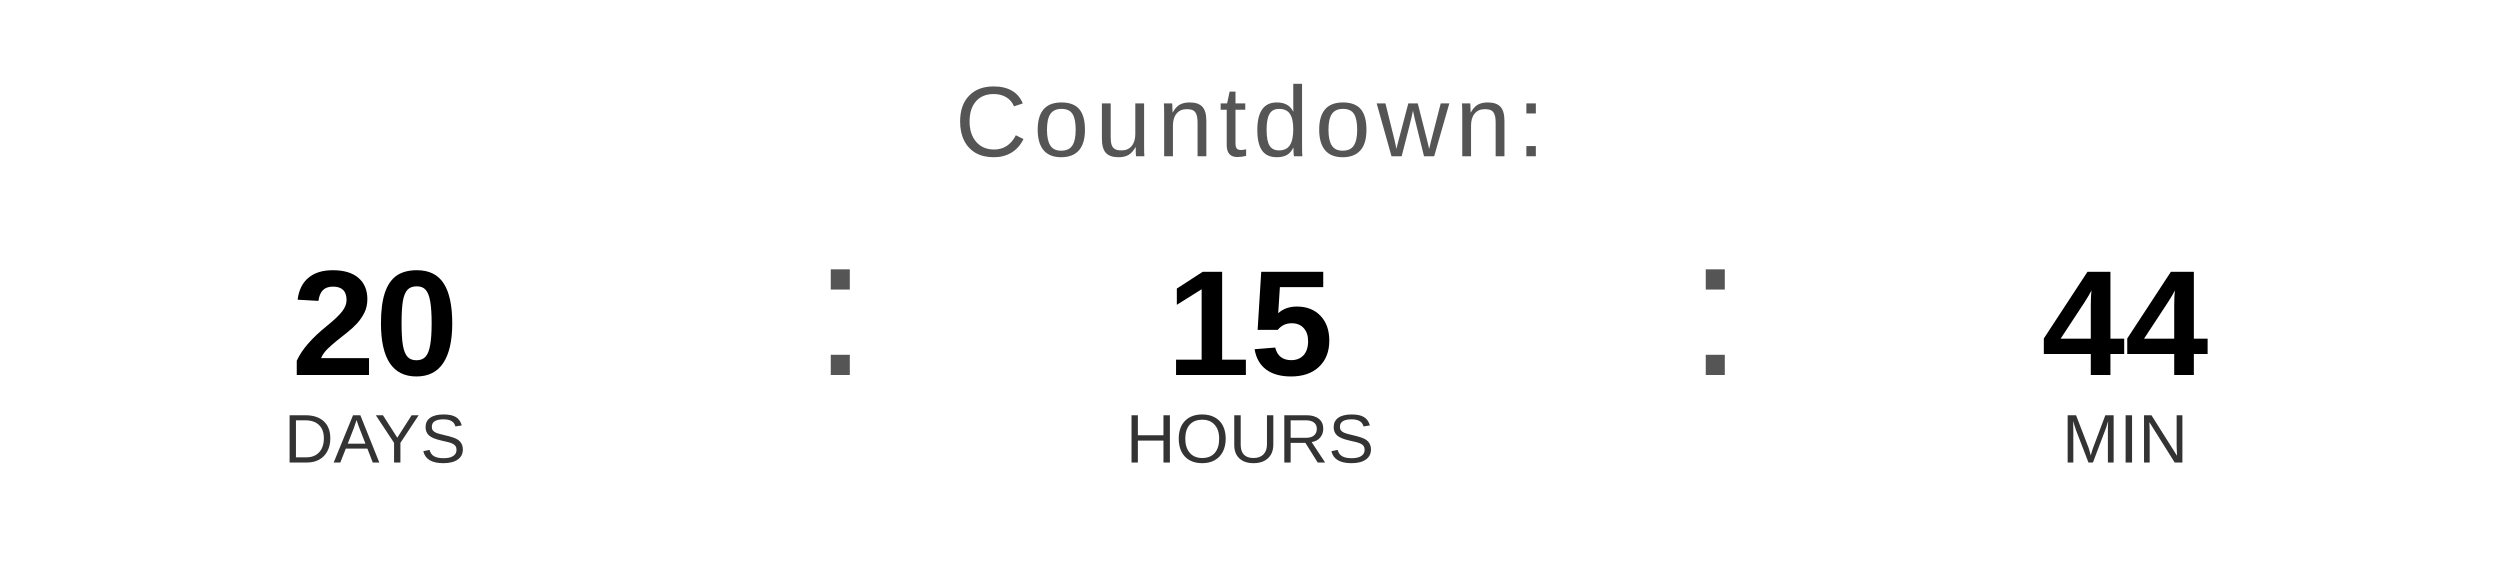
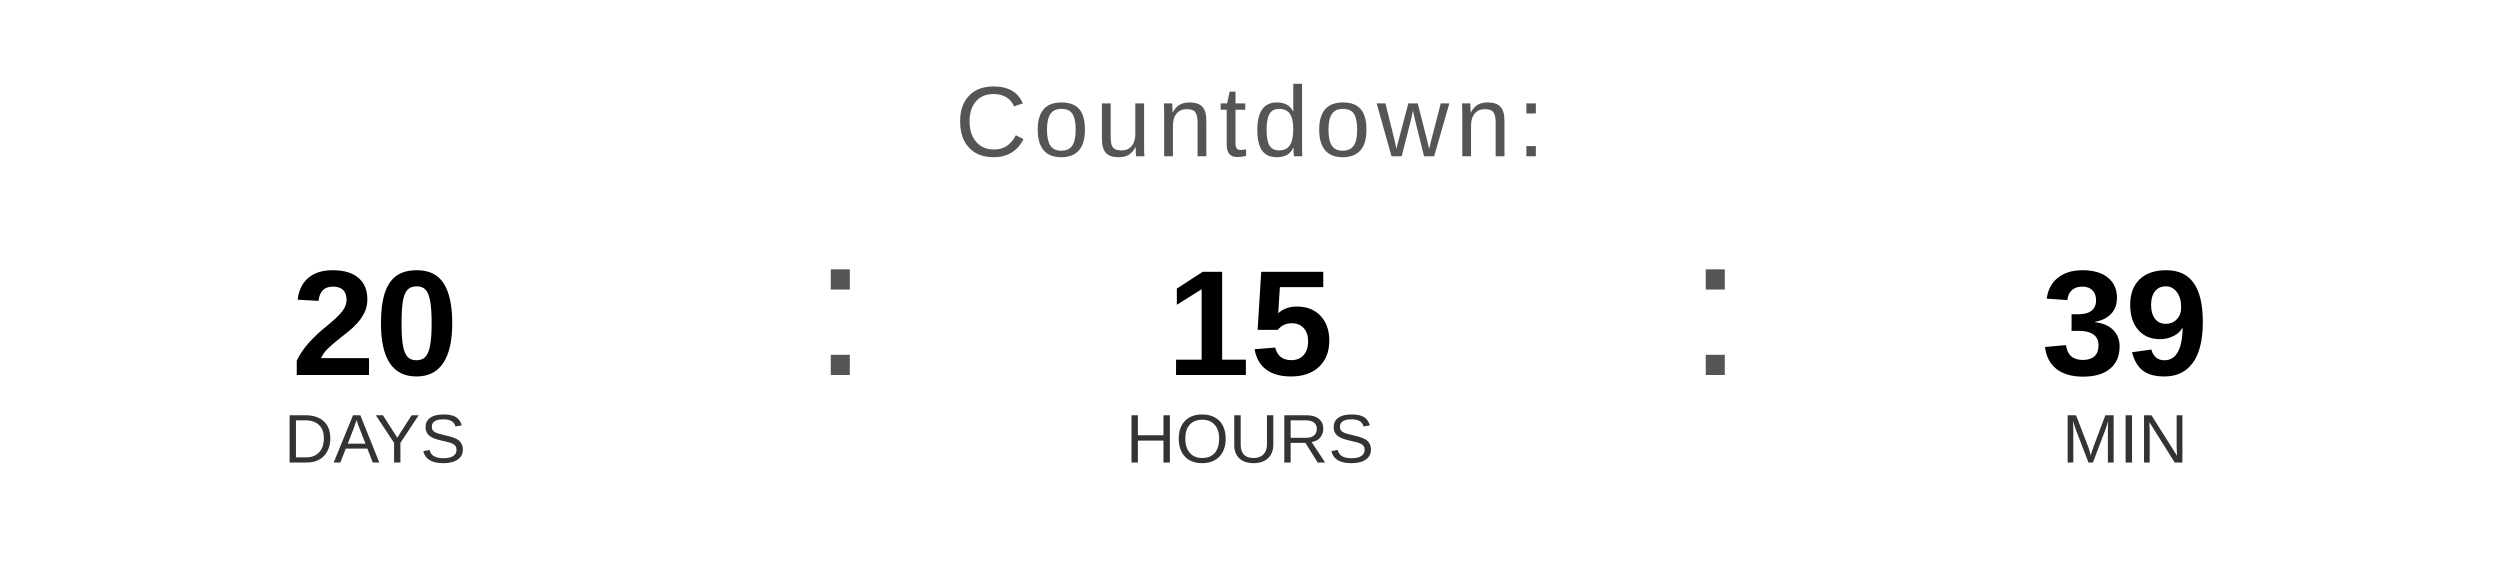
<svg xmlns="http://www.w3.org/2000/svg" width="400" height="90" viewBox="0 0 400 90">
  <text x="200" y="25" font-family="Arial, Helvetica, sans-serif" font-size="16" fill="#555555" text-anchor="middle" letter-spacing="1">
    Countdown:
  </text>
  <text x="60" y="60" font-family="Arial, Helvetica, sans-serif" font-size="24" font-weight="bold" fill="#000000" text-anchor="middle">20</text>
  <text x="60" y="74" font-family="Arial, Helvetica, sans-serif" font-size="11" fill="#333333" text-anchor="middle">DAYS</text>
  <text x="130" y="60" font-family="Arial, sans-serif" font-size="32" fill="#555555">:</text>
  <text x="200" y="60" font-family="Arial, Helvetica, sans-serif" font-size="24" font-weight="bold" fill="#000000" text-anchor="middle">15</text>
  <text x="200" y="74" font-family="Arial, Helvetica, sans-serif" font-size="11" fill="#333333" text-anchor="middle">HOURS</text>
  <text x="270" y="60" font-family="Arial, sans-serif" font-size="32" fill="#555555">:</text>
-   <text x="340" y="60" font-family="Arial, Helvetica, sans-serif" font-size="24" font-weight="bold" fill="#000000" text-anchor="middle">44</text>
+   <text x="340" y="60" font-family="Arial, Helvetica, sans-serif" font-size="24" font-weight="bold" fill="#000000" text-anchor="middle">39</text>
  <text x="340" y="74" font-family="Arial, Helvetica, sans-serif" font-size="11" fill="#333333" text-anchor="middle">MIN</text>
</svg>
